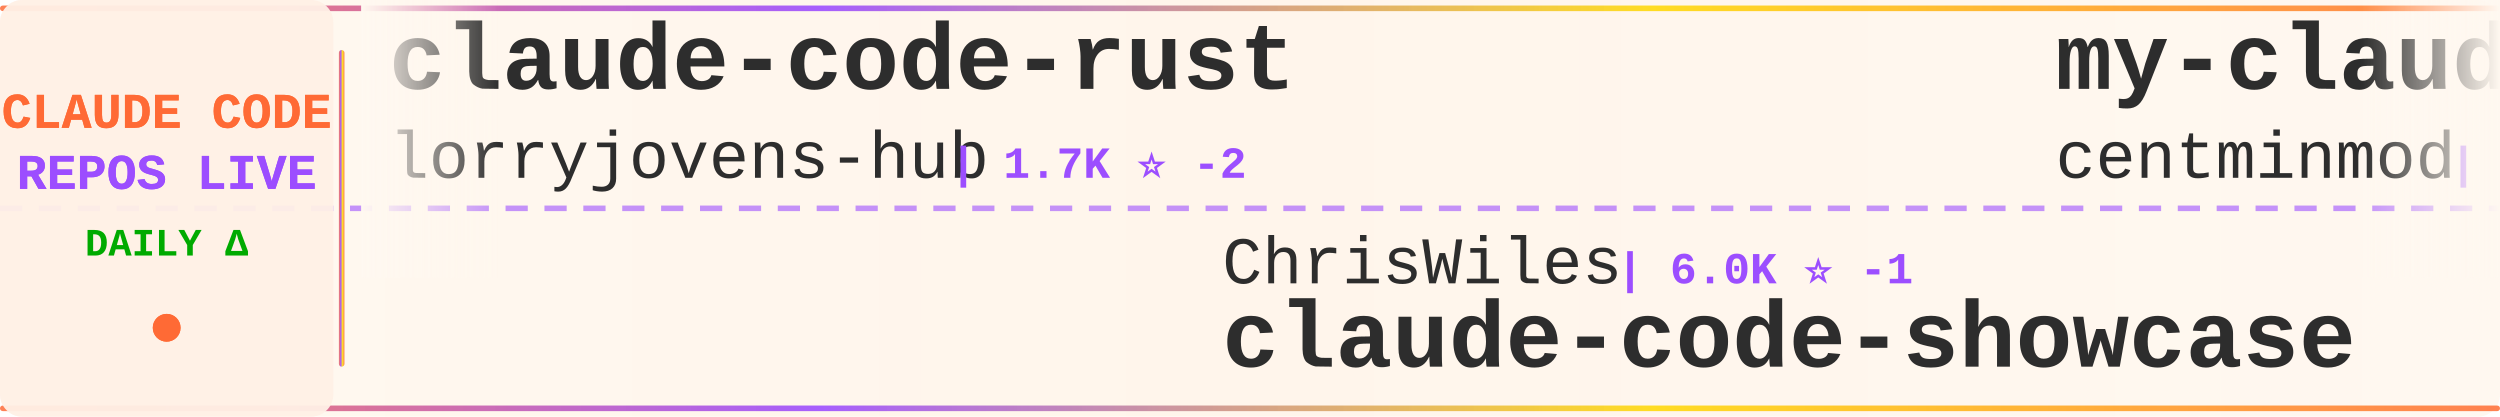
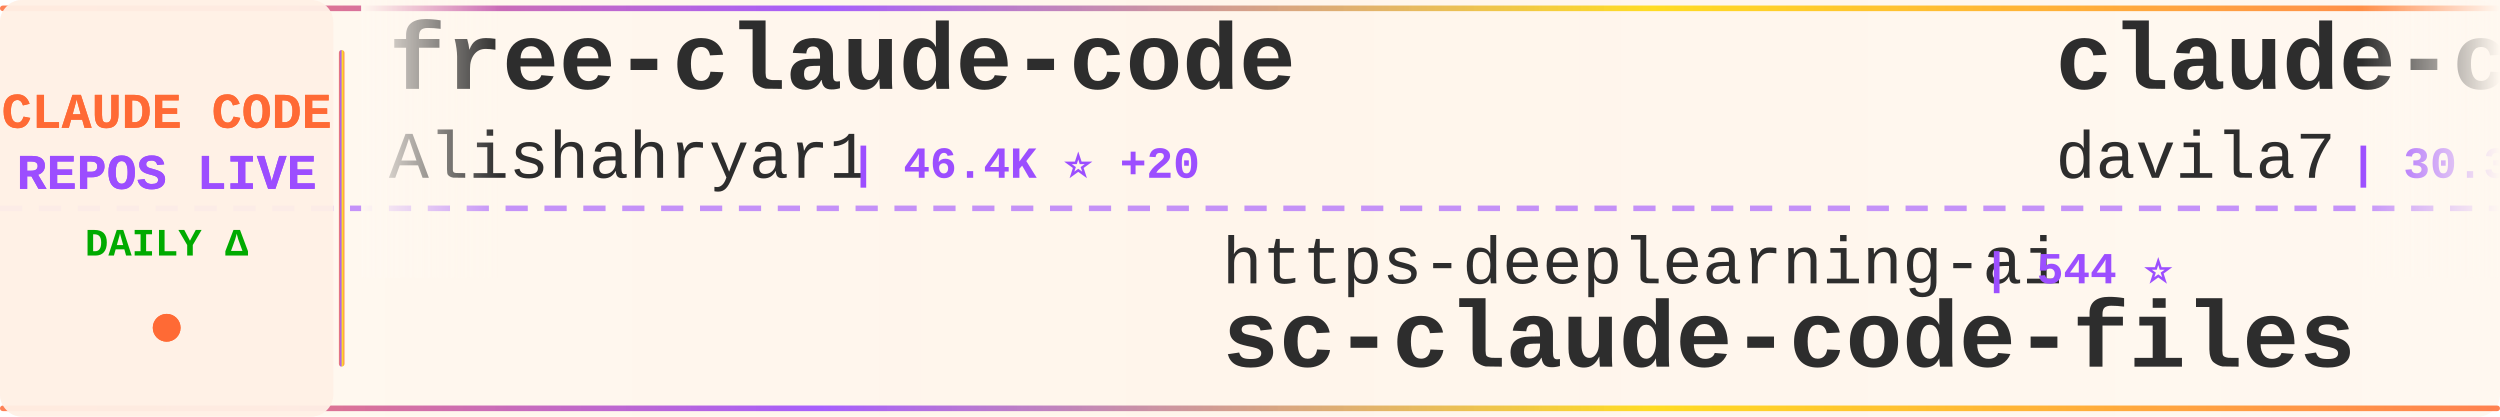
<svg xmlns="http://www.w3.org/2000/svg" width="900" height="150">
  <defs>
    <linearGradient id="tickerBg" x1="0%" y1="0%" x2="100%" y2="0%">
      <stop offset="0%" style="stop-color:#fff8f0;stop-opacity:0.98" />
      <stop offset="50%" style="stop-color:#fff5eb;stop-opacity:1" />
      <stop offset="100%" style="stop-color:#fff8f0;stop-opacity:0.98" />
    </linearGradient>
    <linearGradient id="borderGrad" x1="0%" y1="0%" x2="100%" y2="0%">
      <stop offset="0%" style="stop-color:#FF6B35;stop-opacity:0.85">
        <animate attributeName="stop-opacity" values="0.85;1;0.85" dur="2s" repeatCount="indefinite" />
      </stop>
      <stop offset="33%" style="stop-color:#9C4EFF;stop-opacity:0.9">
        <animate attributeName="stop-opacity" values="0.9;1;0.9" dur="2.2s" repeatCount="indefinite" />
      </stop>
      <stop offset="66%" style="stop-color:#FFD700;stop-opacity:0.85">
        <animate attributeName="stop-opacity" values="0.85;1;0.85" dur="1.8s" repeatCount="indefinite" />
      </stop>
      <stop offset="100%" style="stop-color:#FF6B35;stop-opacity:0.85">
        <animate attributeName="stop-opacity" values="0.85;1;0.85" dur="2s" repeatCount="indefinite" />
      </stop>
    </linearGradient>
    <filter id="textGlow">
      <feGaussianBlur stdDeviation="0.15" result="coloredBlur" />
      <feMerge>
        <feMergeNode in="coloredBlur" />
        <feMergeNode in="SourceGraphic" />
      </feMerge>
    </filter>
    <filter id="metricGlow">
      <feGaussianBlur stdDeviation="0.2" result="coloredBlur" />
      <feMerge>
        <feMergeNode in="coloredBlur" />
        <feMergeNode in="SourceGraphic" />
      </feMerge>
    </filter>
    <linearGradient id="leftFade" x1="0%" y1="0%" x2="100%" y2="0%">
      <stop offset="0%" style="stop-color:#fff8f0;stop-opacity:1" />
      <stop offset="100%" style="stop-color:#fff8f0;stop-opacity:0" />
    </linearGradient>
    <linearGradient id="rightFade" x1="0%" y1="0%" x2="100%" y2="0%">
      <stop offset="0%" style="stop-color:#fff8f0;stop-opacity:0" />
      <stop offset="100%" style="stop-color:#fff8f0;stop-opacity:1" />
    </linearGradient>
  </defs>
  <rect width="900" height="150" fill="url(#tickerBg)" rx="8" />
  <rect x="0" y="2" width="900" height="2" fill="url(#borderGrad)" rx="1" />
  <rect x="0" y="146" width="900" height="2" fill="url(#borderGrad)" rx="1" />
  <line x1="0" y1="75" x2="900" y2="75" stroke="#9C4EFF" stroke-width="2" stroke-dasharray="8 6" opacity="0.6" />
  <rect x="0" y="0" width="120" height="150" fill="#fff0e6" opacity="0.95" rx="8" />
  <text x="60" y="46" font-family="'Courier New', monospace" font-size="18" font-weight="bold" fill="#FF6B35" text-anchor="middle" filter="url(#textGlow)">
    CLAUDE CODE
  </text>
  <text x="60" y="68" font-family="'Courier New', monospace" font-size="18" font-weight="bold" fill="#9C4EFF" text-anchor="middle" filter="url(#textGlow)">
    REPOS LIVE
  </text>
  <text x="60" y="92" font-family="'Courier New', monospace" font-size="14" font-weight="bold" fill="#00aa00" text-anchor="middle">
    DAILY Δ
  </text>
  <circle cx="60" cy="118" r="5" fill="#FF6B35" filter="url(#metricGlow)">
    <animate attributeName="r" values="4;6;4" dur="1.5s" repeatCount="indefinite" />
    <animate attributeName="opacity" values="0.6;1;0.6" dur="1.5s" repeatCount="indefinite" />
  </circle>
  <rect x="122" y="18" width="2" height="114" fill="url(#borderGrad)" rx="1" />
  <clipPath id="tickerClip">
    <rect x="130" y="0" width="770" height="150" />
  </clipPath>
  <g clip-path="url(#tickerClip)">
    <g id="tickerItems">
      <animateTransform attributeName="transform" attributeType="XML" type="translate" from="0 0" to="-3000 0" dur="54s" repeatCount="indefinite" />
      <g transform="translate(0, 0)">
-         <text x="140" y="32" font-family="'Courier New', monospace" font-size="34" font-weight="bold" fill="#2d2d2d">claude-code-rust</text>
-         <text x="140" y="64" font-family="'Courier New', monospace" font-size="24" font-weight="normal" fill="#2d2d2d" opacity="1.0">lorryjovens-hub</text>
-         <text x="342" y="64" font-family="'Courier New', monospace" font-size="16" font-weight="bold" fill="#9C4EFF"> | 1.7K ⭐ -2</text>
+         <text x="140" y="32" font-family="'Courier New', monospace" font-size="34" font-weight="bold" fill="#2d2d2d">free-claude-code</text>
+         <text x="140" y="64" font-family="'Courier New', monospace" font-size="24" font-weight="normal" fill="#2d2d2d" opacity="1.0">Alishahryar1</text>
+         <text x="306" y="64" font-family="'Courier New', monospace" font-size="16" font-weight="bold" fill="#9C4EFF"> | 46.4K ⭐ +20</text>
      </g>
      <g transform="translate(300, 0)">
-         <text x="140" y="102" font-family="'Courier New', monospace" font-size="24" font-weight="normal" fill="#2d2d2d" opacity="1.0">ChrisWiles</text>
-         <text x="282" y="102" font-family="'Courier New', monospace" font-size="16" font-weight="bold" fill="#9C4EFF"> | 6.0K ⭐ -1</text>
-         <text x="140" y="132" font-family="'Courier New', monospace" font-size="34" font-weight="bold" fill="#2d2d2d">claude-code-showcase</text>
+         <text x="140" y="102" font-family="'Courier New', monospace" font-size="24" font-weight="normal" fill="#2d2d2d" opacity="1.0">https-deeplearning-ai</text>
+         <text x="414" y="102" font-family="'Courier New', monospace" font-size="16" font-weight="bold" fill="#9C4EFF"> | 544 ⭐</text>
+         <text x="140" y="132" font-family="'Courier New', monospace" font-size="34" font-weight="bold" fill="#2d2d2d">sc-claude-code-files</text>
      </g>
      <g transform="translate(600, 0)">
-         <text x="140" y="32" font-family="'Courier New', monospace" font-size="34" font-weight="bold" fill="#2d2d2d">my-claude-code-setup</text>
-         <text x="140" y="64" font-family="'Courier New', monospace" font-size="24" font-weight="normal" fill="#2d2d2d" opacity="1.0">centminmod</text>
-         <text x="282" y="64" font-family="'Courier New', monospace" font-size="16" font-weight="bold" fill="#9C4EFF"> | 2.6K ⭐</text>
+         <text x="140" y="32" font-family="'Courier New', monospace" font-size="34" font-weight="bold" fill="#2d2d2d">claude-code-templates</text>
+         <text x="140" y="64" font-family="'Courier New', monospace" font-size="24" font-weight="normal" fill="#2d2d2d" opacity="1.0">davila7</text>
+         <text x="246" y="64" font-family="'Courier New', monospace" font-size="16" font-weight="bold" fill="#9C4EFF"> | 30.3K ⭐ -1</text>
      </g>
      <g transform="translate(900, 0)">
-         <text x="140" y="102" font-family="'Courier New', monospace" font-size="24" font-weight="normal" fill="#2d2d2d" opacity="1.0">huangserva</text>
-         <text x="282" y="102" font-family="'Courier New', monospace" font-size="16" font-weight="bold" fill="#9C4EFF"> | 622 ⭐</text>
-         <text x="140" y="132" font-family="'Courier New', monospace" font-size="34" font-weight="bold" fill="#2d2d2d">claude-code-cli</text>
+         <text x="140" y="102" font-family="'Courier New', monospace" font-size="24" font-weight="normal" fill="#2d2d2d" opacity="1.0">anthropics</text>
+         <text x="282" y="102" font-family="'Courier New', monospace" font-size="16" font-weight="bold" fill="#9C4EFF"> | 950 ⭐</text>
+         <text x="140" y="132" font-family="'Courier New', monospace" font-size="34" font-weight="bold" fill="#2d2d2d">claude-code-base-action</text>
      </g>
      <g transform="translate(1200, 0)">
-         <text x="140" y="32" font-family="'Courier New', monospace" font-size="34" font-weight="bold" fill="#2d2d2d">claude-code-system-promp...</text>
-         <text x="140" y="64" font-family="'Courier New', monospace" font-size="24" font-weight="normal" fill="#2d2d2d" opacity="1.0">Piebald-AI</text>
-         <text x="282" y="64" font-family="'Courier New', monospace" font-size="16" font-weight="bold" fill="#9C4EFF"> | 12.4K ⭐ +2</text>
+         <text x="140" y="32" font-family="'Courier New', monospace" font-size="34" font-weight="bold" fill="#2d2d2d">skills</text>
+         <text x="140" y="64" font-family="'Courier New', monospace" font-size="24" font-weight="normal" fill="#2d2d2d" opacity="1.0">anthropics</text>
+         <text x="282" y="64" font-family="'Courier New', monospace" font-size="16" font-weight="bold" fill="#9C4EFF"> | 170.8K ⭐ +30</text>
      </g>
      <g transform="translate(1500, 0)">
-         <text x="140" y="102" font-family="'Courier New', monospace" font-size="24" font-weight="normal" fill="#2d2d2d" opacity="1.0">hangsman</text>
-         <text x="258" y="102" font-family="'Courier New', monospace" font-size="16" font-weight="bold" fill="#9C4EFF"> | 790 ⭐</text>
-         <text x="140" y="132" font-family="'Courier New', monospace" font-size="34" font-weight="bold" fill="#2d2d2d">claude-code-source</text>
+         <text x="140" y="102" font-family="'Courier New', monospace" font-size="24" font-weight="normal" fill="#2d2d2d" opacity="1.0">lintsinghua</text>
+         <text x="294" y="102" font-family="'Courier New', monospace" font-size="16" font-weight="bold" fill="#9C4EFF"> | 4.1K ⭐</text>
+         <text x="140" y="132" font-family="'Courier New', monospace" font-size="34" font-weight="bold" fill="#2d2d2d">claude-code-book</text>
      </g>
      <g transform="translate(1800, 0)">
-         <text x="140" y="32" font-family="'Courier New', monospace" font-size="34" font-weight="bold" fill="#2d2d2d">ralph-claude-code</text>
-         <text x="140" y="64" font-family="'Courier New', monospace" font-size="24" font-weight="normal" fill="#2d2d2d" opacity="1.0">frankbria</text>
-         <text x="270" y="64" font-family="'Courier New', monospace" font-size="16" font-weight="bold" fill="#9C4EFF"> | 9.6K ⭐ -1</text>
+         <text x="140" y="32" font-family="'Courier New', monospace" font-size="34" font-weight="bold" fill="#2d2d2d">claude-code-workflows</text>
+         <text x="140" y="64" font-family="'Courier New', monospace" font-size="24" font-weight="normal" fill="#2d2d2d" opacity="1.0">OneRedOak</text>
+         <text x="270" y="64" font-family="'Courier New', monospace" font-size="16" font-weight="bold" fill="#9C4EFF"> | 3.9K ⭐ +1</text>
      </g>
      <g transform="translate(2100, 0)">
-         <text x="140" y="102" font-family="'Courier New', monospace" font-size="24" font-weight="normal" fill="#2d2d2d" opacity="1.0">OneRedOak</text>
-         <text x="270" y="102" font-family="'Courier New', monospace" font-size="16" font-weight="bold" fill="#9C4EFF"> | 3.9K ⭐</text>
-         <text x="140" y="132" font-family="'Courier New', monospace" font-size="34" font-weight="bold" fill="#2d2d2d">claude-code-workflows</text>
+         <text x="140" y="102" font-family="'Courier New', monospace" font-size="24" font-weight="normal" fill="#2d2d2d" opacity="1.0">disler</text>
+         <text x="234" y="102" font-family="'Courier New', monospace" font-size="16" font-weight="bold" fill="#9C4EFF"> | 1.6K ⭐</text>
+         <text x="140" y="132" font-family="'Courier New', monospace" font-size="34" font-weight="bold" fill="#2d2d2d">pi-vs-claude-code</text>
      </g>
      <g transform="translate(2400, 0)">
-         <text x="140" y="32" font-family="'Courier New', monospace" font-size="34" font-weight="bold" fill="#2d2d2d">claude-code-spec-workflo...</text>
-         <text x="140" y="64" font-family="'Courier New', monospace" font-size="24" font-weight="normal" fill="#2d2d2d" opacity="1.0">Pimzino</text>
-         <text x="246" y="64" font-family="'Courier New', monospace" font-size="16" font-weight="bold" fill="#9C4EFF"> | 3.8K ⭐</text>
+         <text x="140" y="32" font-family="'Courier New', monospace" font-size="34" font-weight="bold" fill="#2d2d2d">Claude-code</text>
+         <text x="140" y="64" font-family="'Courier New', monospace" font-size="24" font-weight="normal" fill="#2d2d2d" opacity="1.0">zstmfhy</text>
+         <text x="246" y="64" font-family="'Courier New', monospace" font-size="16" font-weight="bold" fill="#9C4EFF"> | 190 ⭐</text>
      </g>
      <g transform="translate(2700, 0)">
-         <text x="140" y="102" font-family="'Courier New', monospace" font-size="24" font-weight="normal" fill="#2d2d2d" opacity="1.0">AprilNEA</text>
-         <text x="258" y="102" font-family="'Courier New', monospace" font-size="16" font-weight="bold" fill="#9C4EFF"> | 391 ⭐</text>
-         <text x="140" y="132" font-family="'Courier New', monospace" font-size="34" font-weight="bold" fill="#2d2d2d">claude-code-source</text>
+         <text x="140" y="102" font-family="'Courier New', monospace" font-size="24" font-weight="normal" fill="#2d2d2d" opacity="1.0">oboard</text>
+         <text x="234" y="102" font-family="'Courier New', monospace" font-size="16" font-weight="bold" fill="#9C4EFF"> | 3.3K ⭐</text>
+         <text x="140" y="132" font-family="'Courier New', monospace" font-size="34" font-weight="bold" fill="#2d2d2d">claude-code-rev</text>
      </g>
      <g transform="translate(3000, 0)">
-         <text x="140" y="32" font-family="'Courier New', monospace" font-size="34" font-weight="bold" fill="#2d2d2d">claude-code-rust</text>
-         <text x="140" y="64" font-family="'Courier New', monospace" font-size="24" font-weight="normal" fill="#2d2d2d" opacity="1.0">lorryjovens-hub</text>
-         <text x="342" y="64" font-family="'Courier New', monospace" font-size="16" font-weight="bold" fill="#9C4EFF"> | 1.7K ⭐ -2</text>
+         <text x="140" y="32" font-family="'Courier New', monospace" font-size="34" font-weight="bold" fill="#2d2d2d">free-claude-code</text>
+         <text x="140" y="64" font-family="'Courier New', monospace" font-size="24" font-weight="normal" fill="#2d2d2d" opacity="1.0">Alishahryar1</text>
+         <text x="306" y="64" font-family="'Courier New', monospace" font-size="16" font-weight="bold" fill="#9C4EFF"> | 46.4K ⭐ +20</text>
      </g>
      <g transform="translate(3300, 0)">
-         <text x="140" y="102" font-family="'Courier New', monospace" font-size="24" font-weight="normal" fill="#2d2d2d" opacity="1.0">ChrisWiles</text>
-         <text x="282" y="102" font-family="'Courier New', monospace" font-size="16" font-weight="bold" fill="#9C4EFF"> | 6.0K ⭐ -1</text>
-         <text x="140" y="132" font-family="'Courier New', monospace" font-size="34" font-weight="bold" fill="#2d2d2d">claude-code-showcase</text>
+         <text x="140" y="102" font-family="'Courier New', monospace" font-size="24" font-weight="normal" fill="#2d2d2d" opacity="1.0">https-deeplearning-ai</text>
+         <text x="414" y="102" font-family="'Courier New', monospace" font-size="16" font-weight="bold" fill="#9C4EFF"> | 544 ⭐</text>
+         <text x="140" y="132" font-family="'Courier New', monospace" font-size="34" font-weight="bold" fill="#2d2d2d">sc-claude-code-files</text>
      </g>
      <g transform="translate(3600, 0)">
-         <text x="140" y="32" font-family="'Courier New', monospace" font-size="34" font-weight="bold" fill="#2d2d2d">my-claude-code-setup</text>
-         <text x="140" y="64" font-family="'Courier New', monospace" font-size="24" font-weight="normal" fill="#2d2d2d" opacity="1.0">centminmod</text>
-         <text x="282" y="64" font-family="'Courier New', monospace" font-size="16" font-weight="bold" fill="#9C4EFF"> | 2.6K ⭐</text>
+         <text x="140" y="32" font-family="'Courier New', monospace" font-size="34" font-weight="bold" fill="#2d2d2d">claude-code-templates</text>
+         <text x="140" y="64" font-family="'Courier New', monospace" font-size="24" font-weight="normal" fill="#2d2d2d" opacity="1.0">davila7</text>
+         <text x="246" y="64" font-family="'Courier New', monospace" font-size="16" font-weight="bold" fill="#9C4EFF"> | 30.3K ⭐ -1</text>
      </g>
      <g transform="translate(3900, 0)">
-         <text x="140" y="102" font-family="'Courier New', monospace" font-size="24" font-weight="normal" fill="#2d2d2d" opacity="1.0">huangserva</text>
-         <text x="282" y="102" font-family="'Courier New', monospace" font-size="16" font-weight="bold" fill="#9C4EFF"> | 622 ⭐</text>
-         <text x="140" y="132" font-family="'Courier New', monospace" font-size="34" font-weight="bold" fill="#2d2d2d">claude-code-cli</text>
+         <text x="140" y="102" font-family="'Courier New', monospace" font-size="24" font-weight="normal" fill="#2d2d2d" opacity="1.0">anthropics</text>
+         <text x="282" y="102" font-family="'Courier New', monospace" font-size="16" font-weight="bold" fill="#9C4EFF"> | 950 ⭐</text>
+         <text x="140" y="132" font-family="'Courier New', monospace" font-size="34" font-weight="bold" fill="#2d2d2d">claude-code-base-action</text>
      </g>
    </g>
  </g>
  <rect x="130" y="0" width="50" height="100" fill="url(#leftFade)" />
  <rect x="850" y="0" width="50" height="100" fill="url(#rightFade)" />
</svg>
